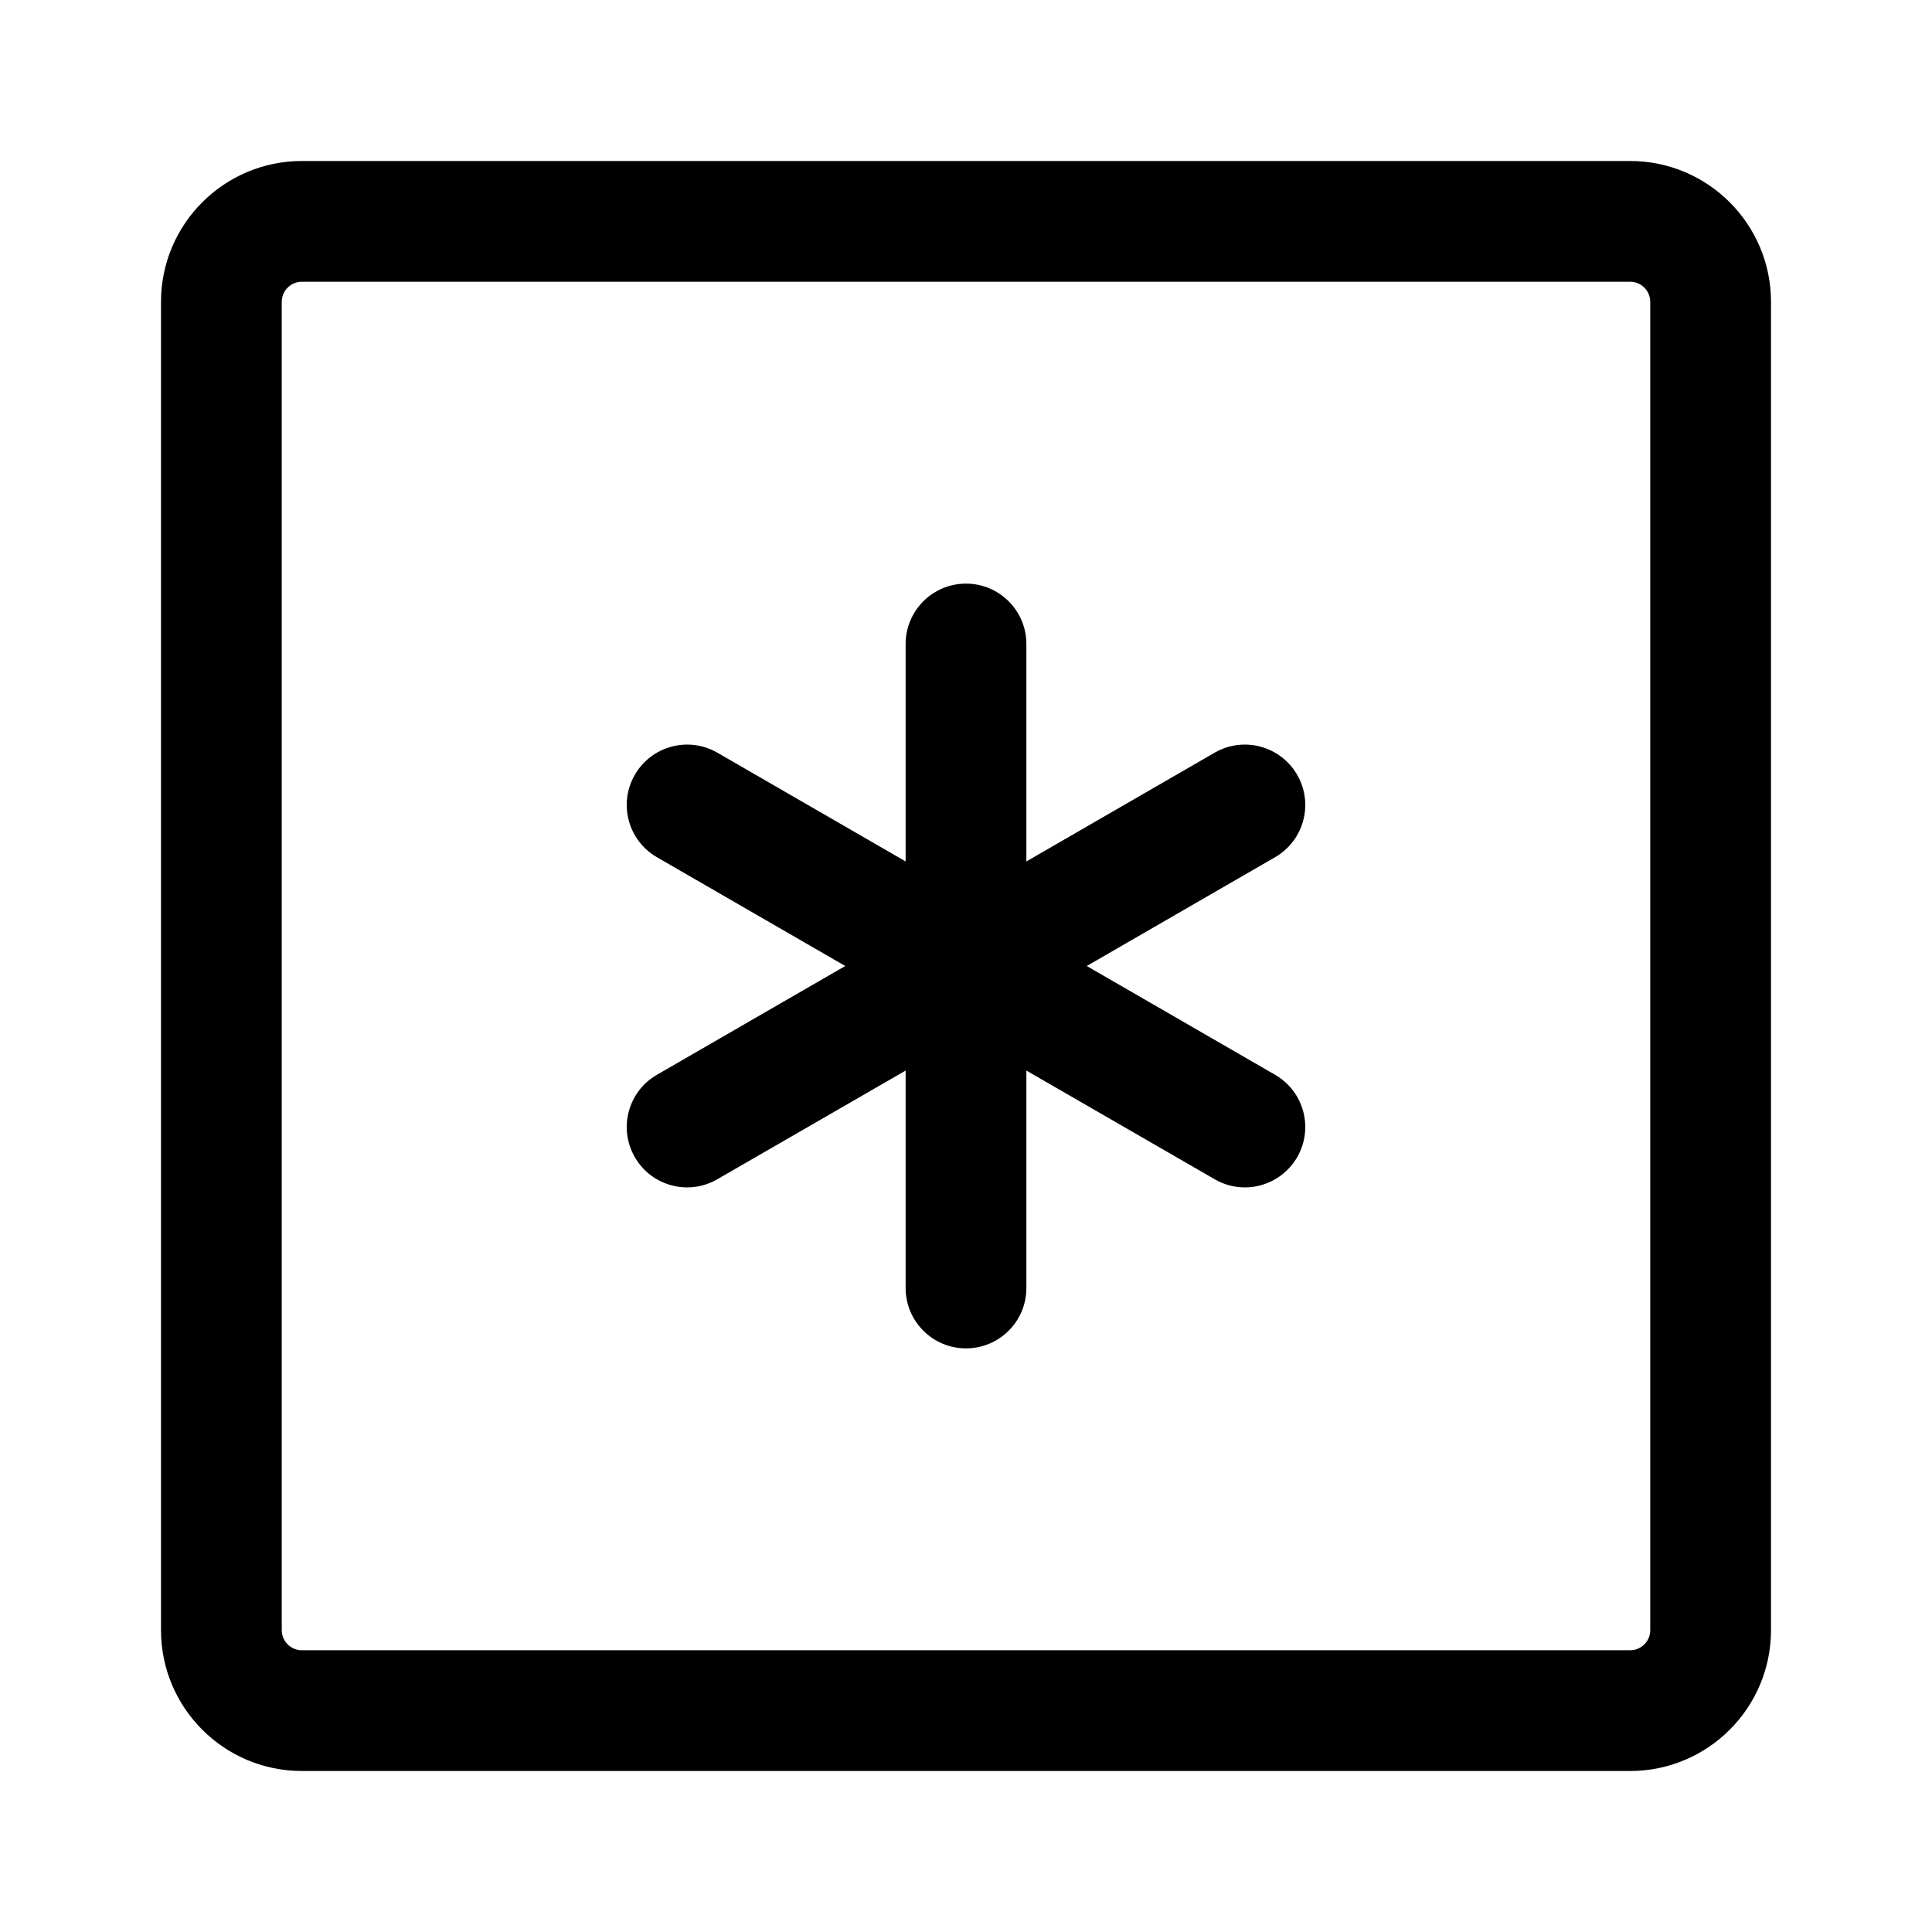
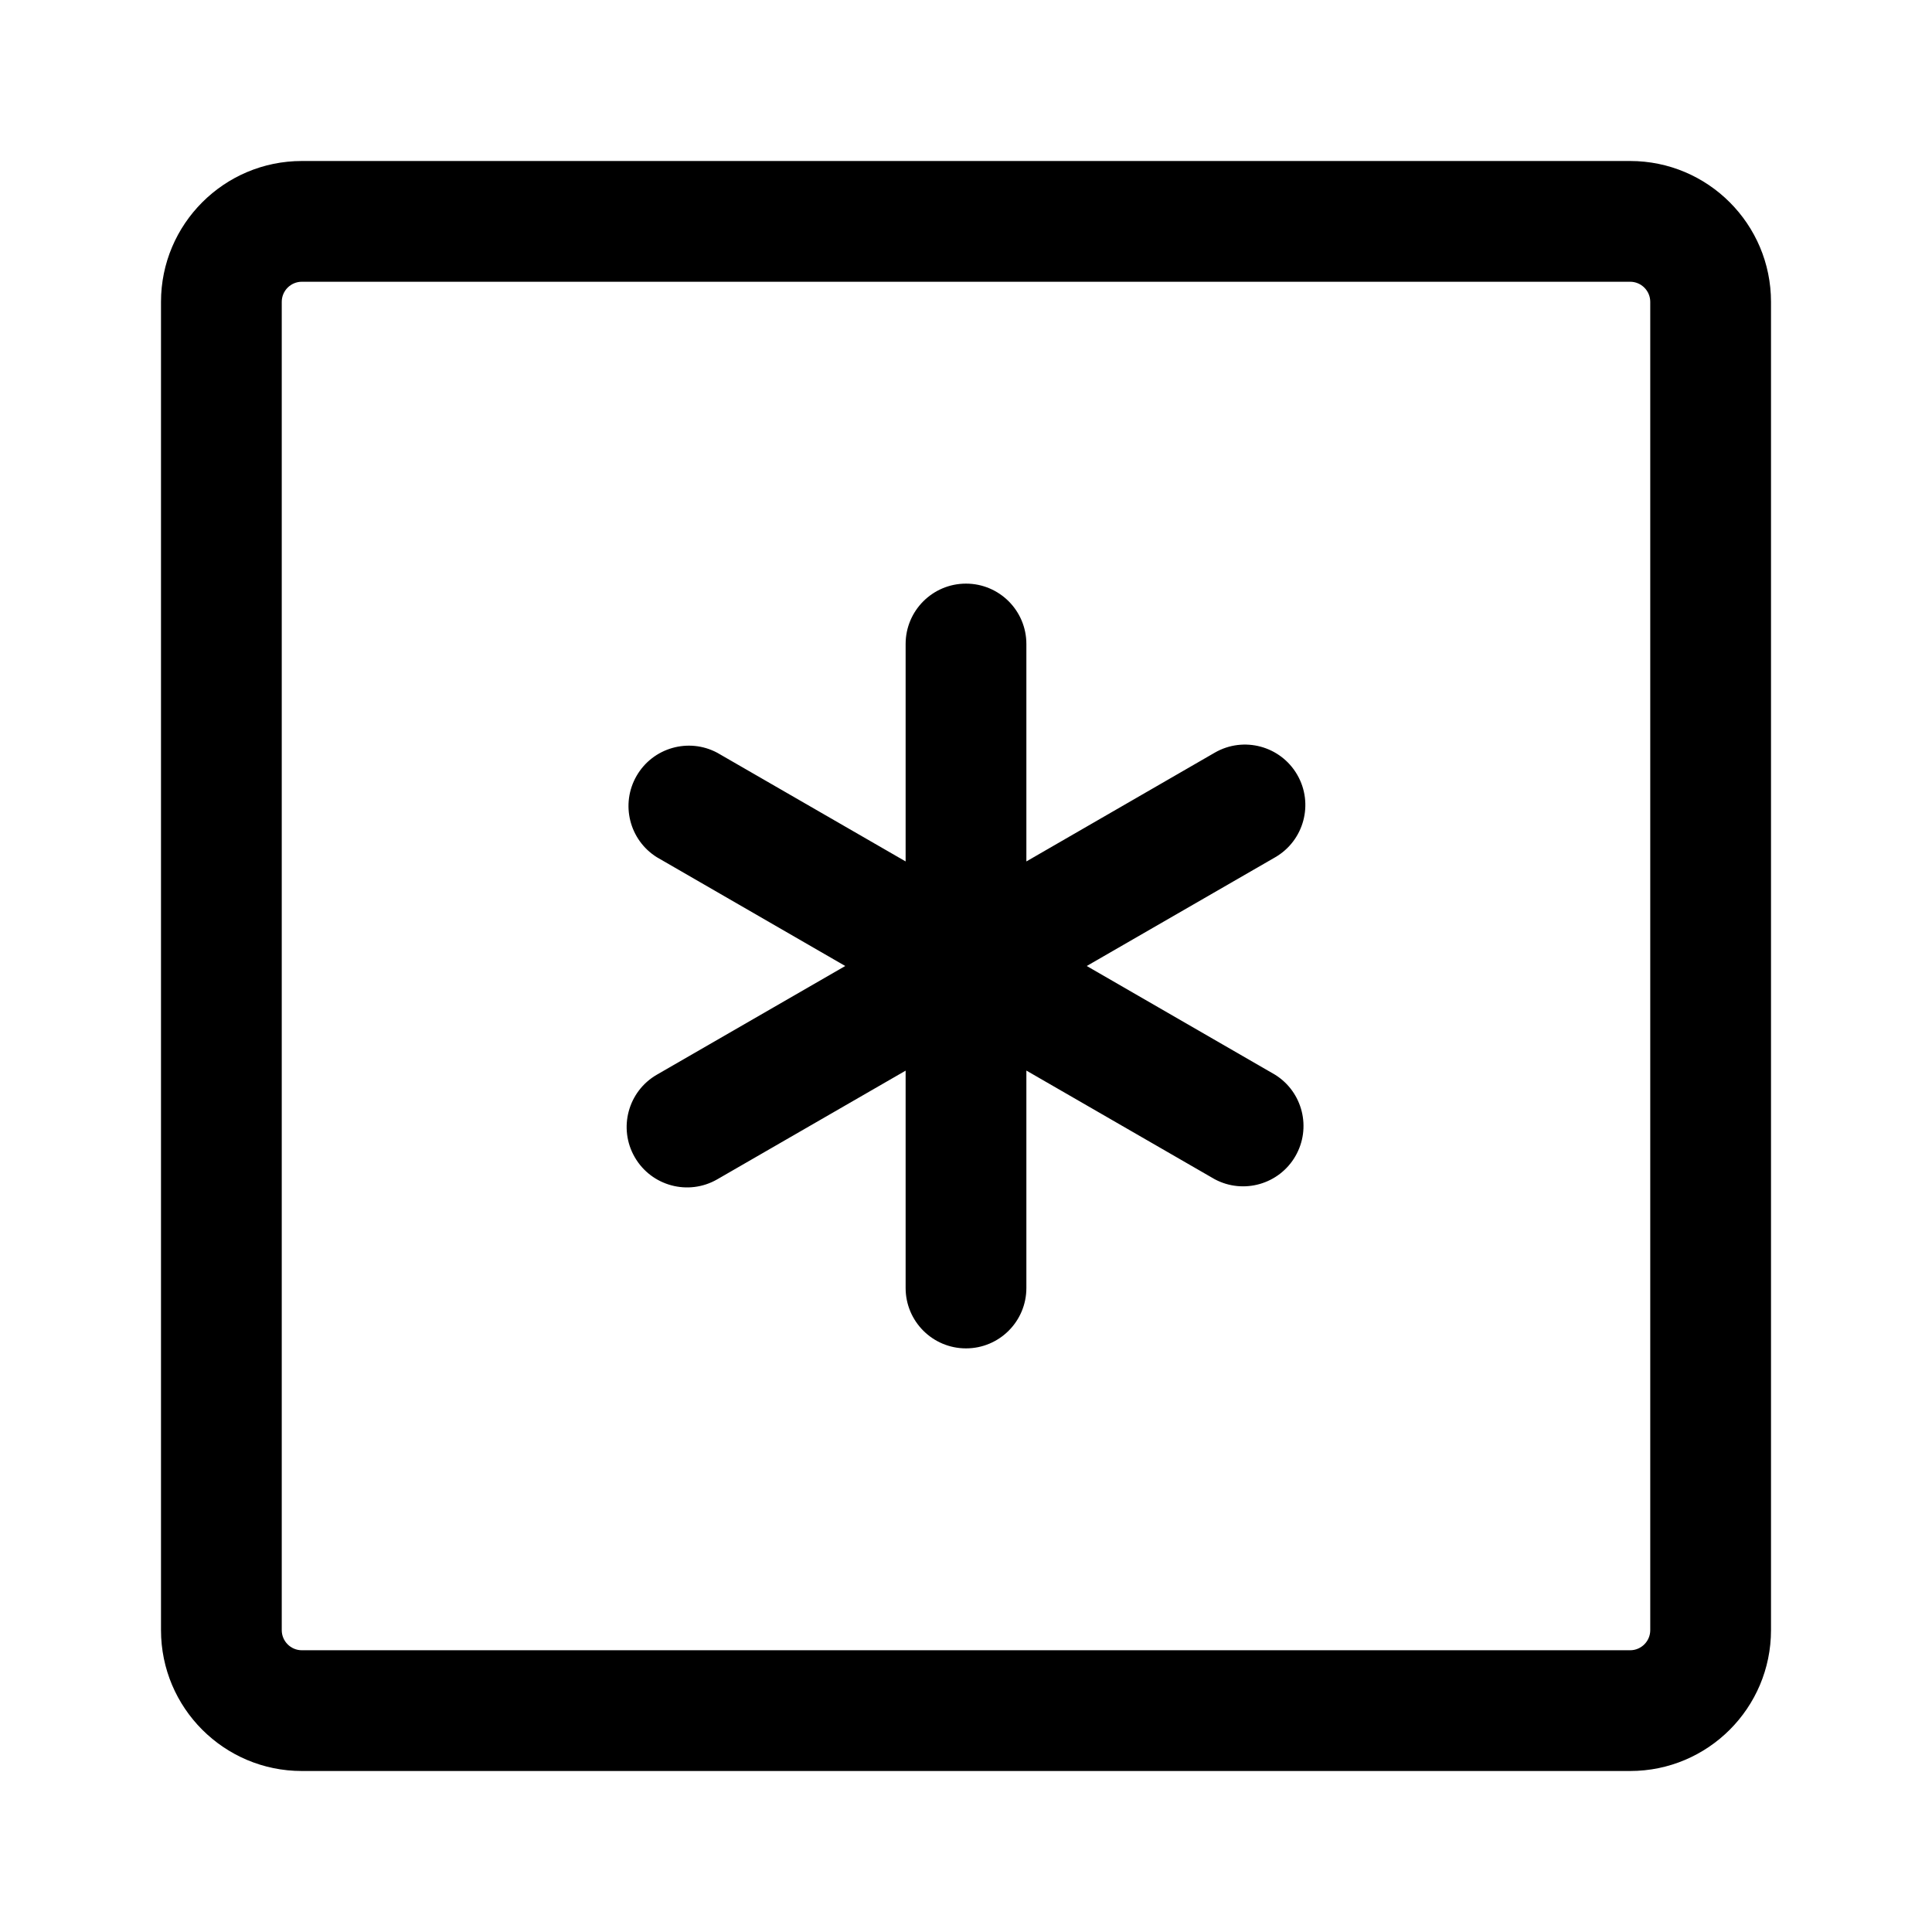
- <svg width="24" height="24" viewBox="0 0 24 24">
-   <path d="M12.75 8C12.75 7.586 12.414 7.25 12 7.25C11.586 7.25 11.25 7.586 11.25 8V10.701L8.911 9.35C8.552 9.143 8.093 9.266 7.886 9.625C7.679 9.984 7.802 10.442 8.161 10.649L10.5 12L8.161 13.351C7.802 13.558 7.679 14.016 7.886 14.375C8.093 14.734 8.552 14.857 8.911 14.649L11.25 13.299V16C11.25 16.414 11.586 16.75 12 16.75C12.414 16.75 12.75 16.414 12.75 16V13.299L15.089 14.649C15.448 14.857 15.906 14.734 16.114 14.375C16.321 14.016 16.198 13.558 15.839 13.351L13.5 12L15.839 10.649C16.198 10.442 16.321 9.984 16.114 9.625C15.906 9.266 15.448 9.143 15.089 9.35L12.75 10.701V8Z" />
-   <path d="M2 3.75C2 2.784 2.784 2 3.75 2H20.25C21.216 2 22 2.784 22 3.75V20.25C22 21.216 21.216 22 20.25 22H3.75C2.784 22 2 21.216 2 20.25V3.75ZM3.75 3.5C3.612 3.5 3.5 3.612 3.5 3.75V20.25C3.5 20.388 3.612 20.5 3.75 20.5H20.25C20.388 20.5 20.5 20.388 20.5 20.25V3.75C20.5 3.612 20.388 3.5 20.25 3.5H3.75Z" />
+ <svg xmlns="http://www.w3.org/2000/svg" width="24" height="24" viewBox="0 0 24 24">
+   <path d="M12.75 8a.75.75 0 0 0-1.5 0v2.701l-2.34-1.35a.75.75 0 0 0-.75 1.298L10.5 12l-2.34 1.35a.75.75 0 1 0 .75 1.3l2.34-1.35V16a.75.75 0 0 0 1.5 0v-2.701l2.34 1.35a.75.75 0 0 0 .75-1.298L13.5 12l2.34-1.35a.75.75 0 0 0-.75-1.3l-2.34 1.351V8Z" />
+   <path d="M2 3.75C2 2.784 2.784 2 3.75 2h16.5c.966 0 1.75.784 1.75 1.75v16.5A1.75 1.75 0 0 1 20.25 22H3.75A1.75 1.75 0 0 1 2 20.25V3.75Zm1.75-.25a.25.25 0 0 0-.25.25v16.5c0 .138.112.25.25.25h16.5a.25.25 0 0 0 .25-.25V3.75a.25.25 0 0 0-.25-.25H3.75Z" />
</svg>
